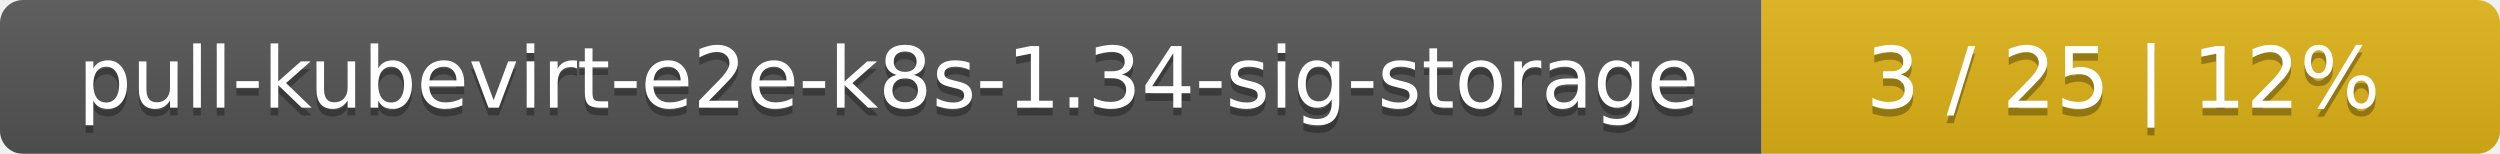
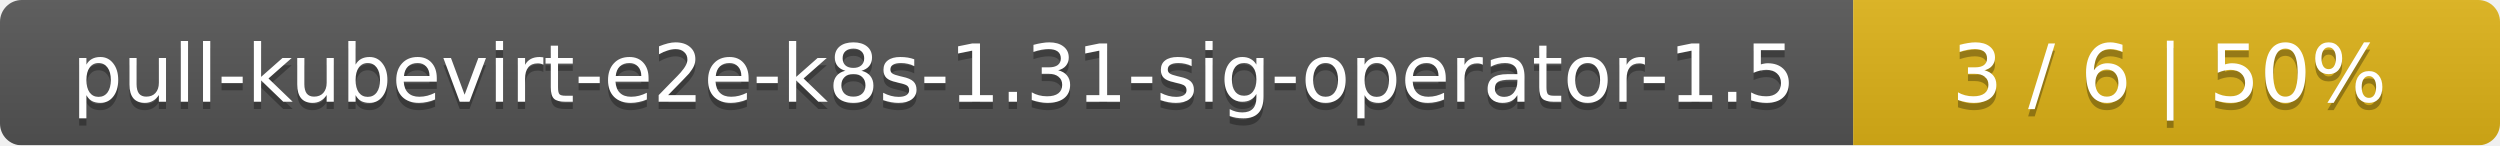
- <svg xmlns="http://www.w3.org/2000/svg" width="325" height="20">
+ <svg xmlns="http://www.w3.org/2000/svg" width="344" height="20">
  <linearGradient id="smooth" x2="0" y2="100%">
    <stop offset="0" stop-color="#bbb" stop-opacity=".1" />
    <stop offset="1" stop-opacity=".1" />
  </linearGradient>
  <mask id="round">
-     <rect width="325" height="20" rx="3" fill="#fff" />
+     <rect width="344" height="20" rx="3" fill="#fff" />
  </mask>
  <g mask="url(#round)">
-     <rect width="229" height="20" fill="#555" />
-     <rect x="229" width="96" height="20" fill="#dfb317" />
-     <rect width="325" height="20" fill="url(#smooth)" />
+     <rect width="255" height="20" fill="#555" />
+     <rect x="255" width="89" height="20" fill="#dfb317" />
+     <rect width="344" height="20" fill="url(#smooth)" />
  </g>
  <g fill="#fff" text-anchor="middle" font-family="DejaVu Sans,Verdana,Geneva,sans-serif" font-size="11">
-     <text x="115.5" y="15" fill="#010101" fill-opacity=".3">pull-kubevirt-e2e-k8s-1.34-sig-storage</text>
-     <text x="115.5" y="14">pull-kubevirt-e2e-k8s-1.34-sig-storage</text>
-     <text x="276" y="15" fill="#010101" fill-opacity=".3">3 / 25    |    12%</text>
-     <text x="276" y="14">3 / 25    |    12%</text>
+     <text x="128.5" y="15" fill="#010101" fill-opacity=".3">pull-kubevirt-e2e-k8s-1.31-sig-operator-1.5</text>
+     <text x="128.5" y="14">pull-kubevirt-e2e-k8s-1.31-sig-operator-1.5</text>
+     <text x="298.5" y="15" fill="#010101" fill-opacity=".3">3 / 6    |    50%</text>
+     <text x="298.5" y="14">3 / 6    |    50%</text>
  </g>
</svg>
